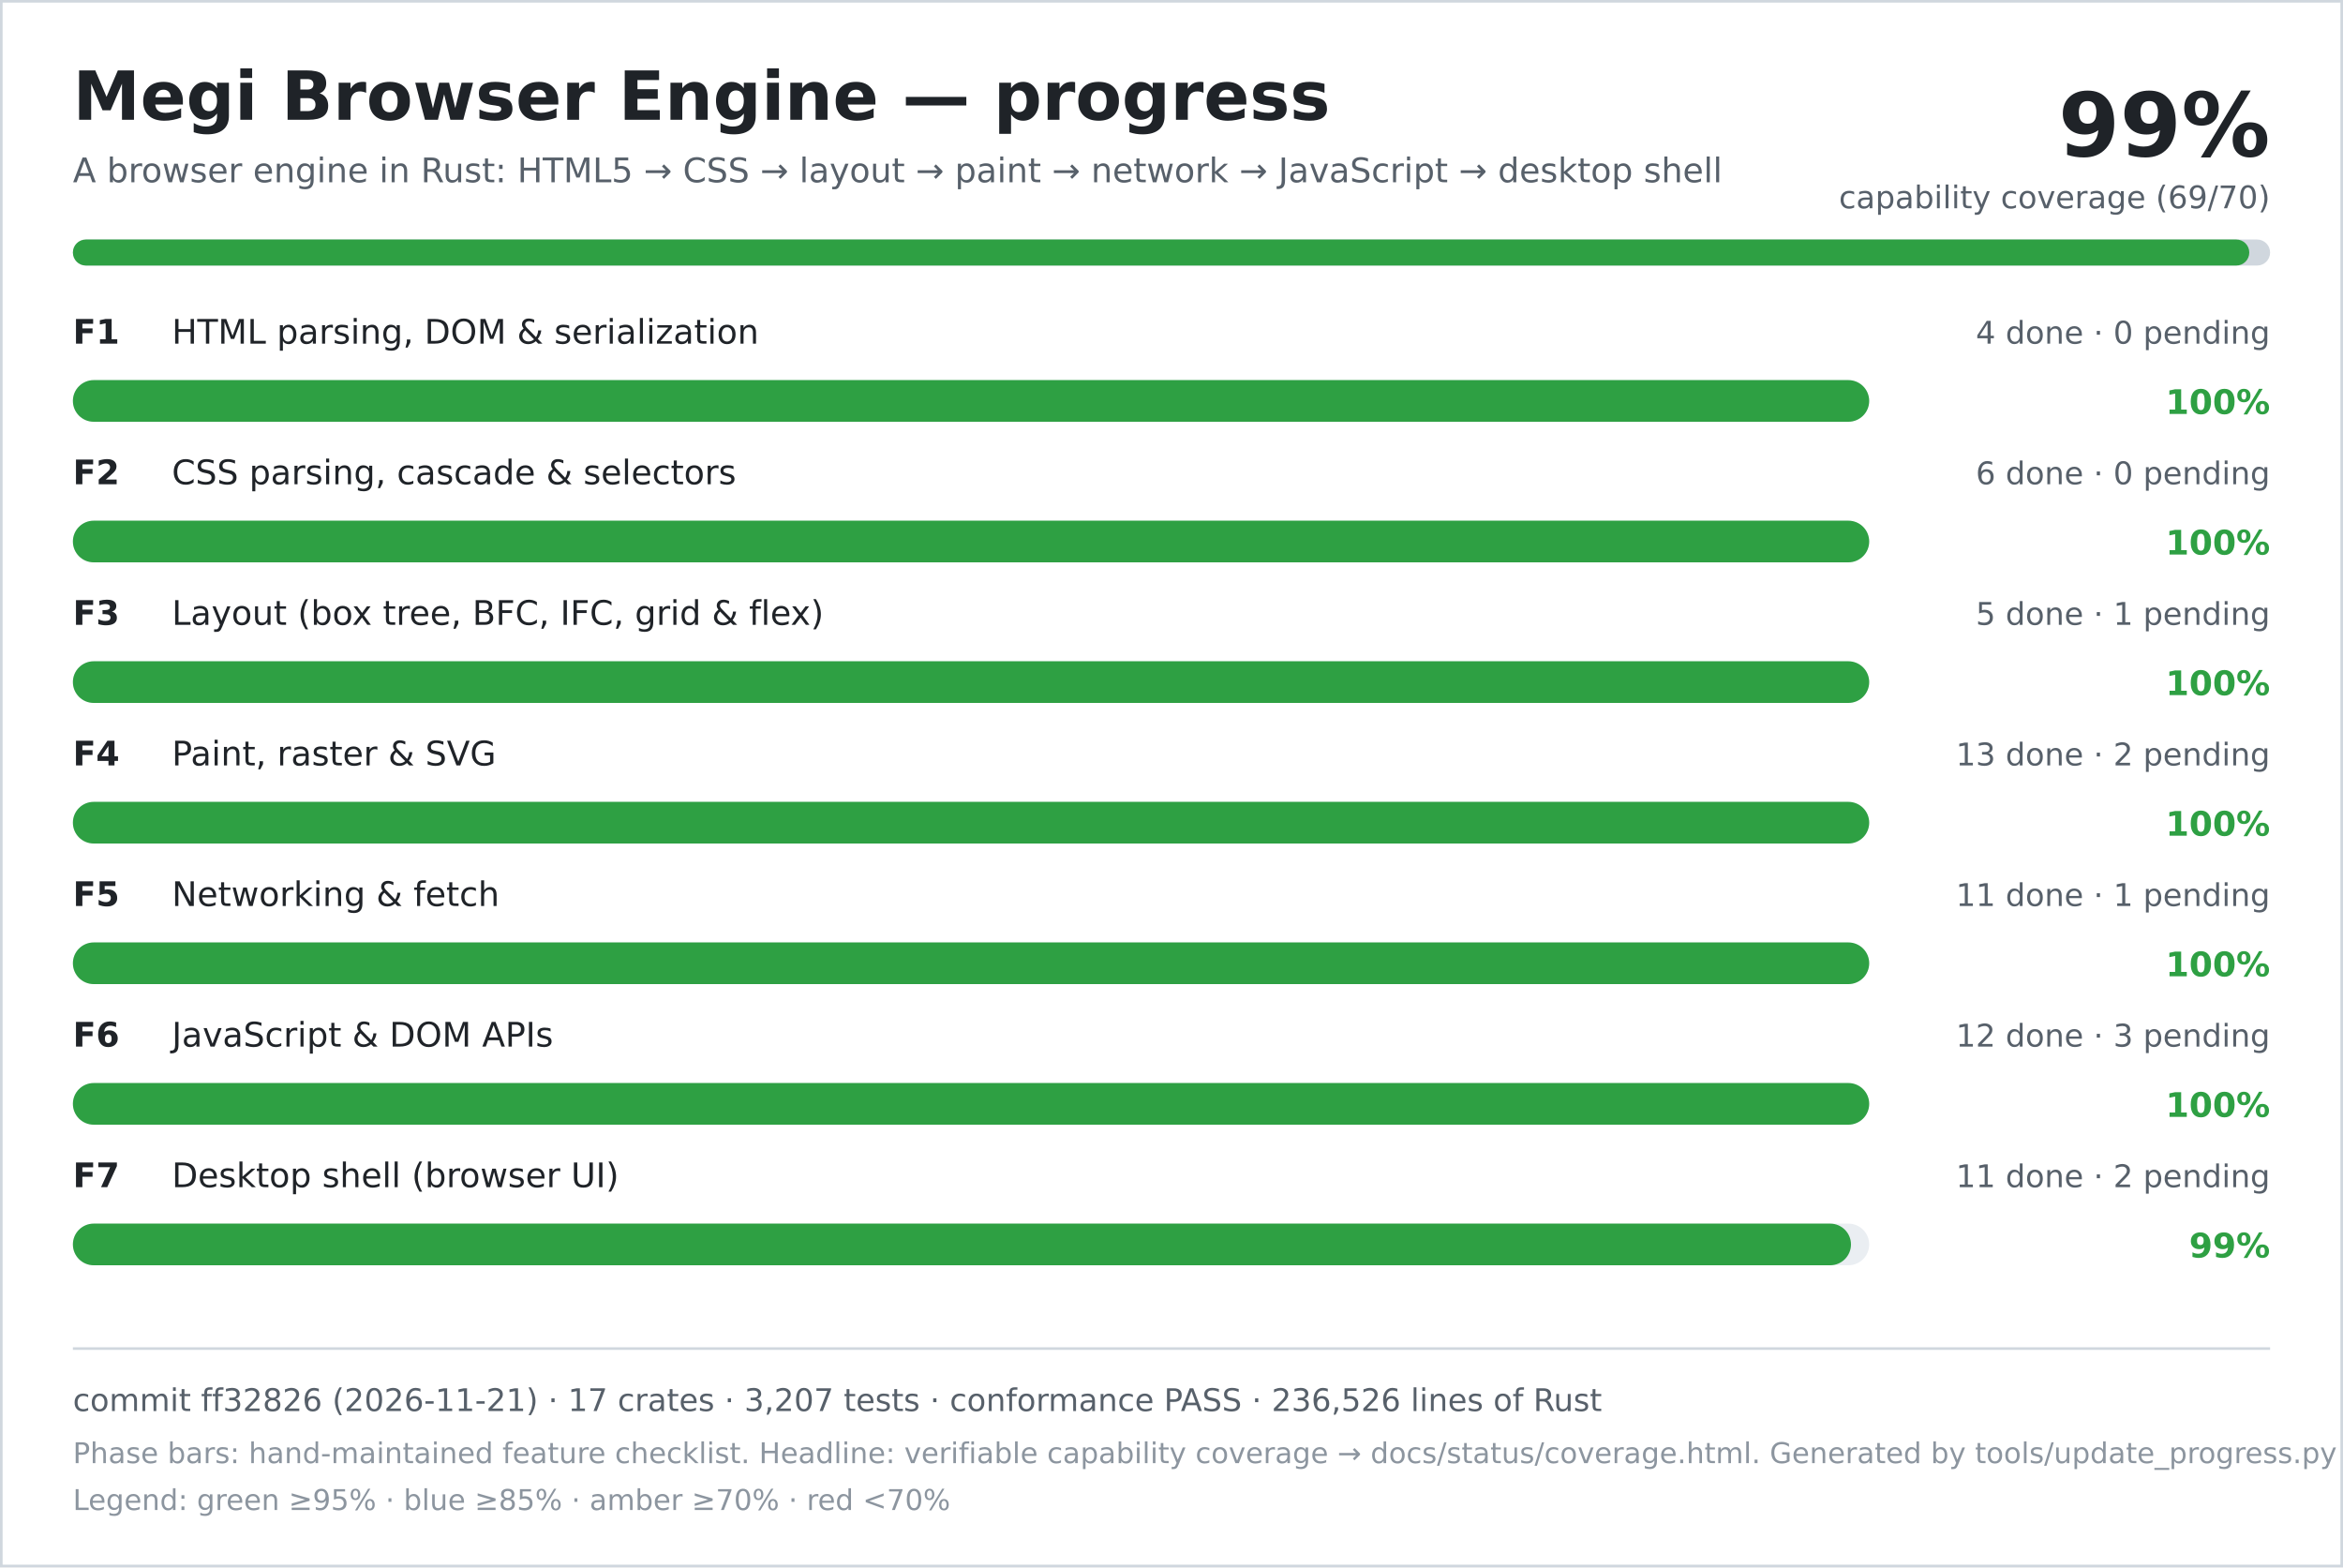
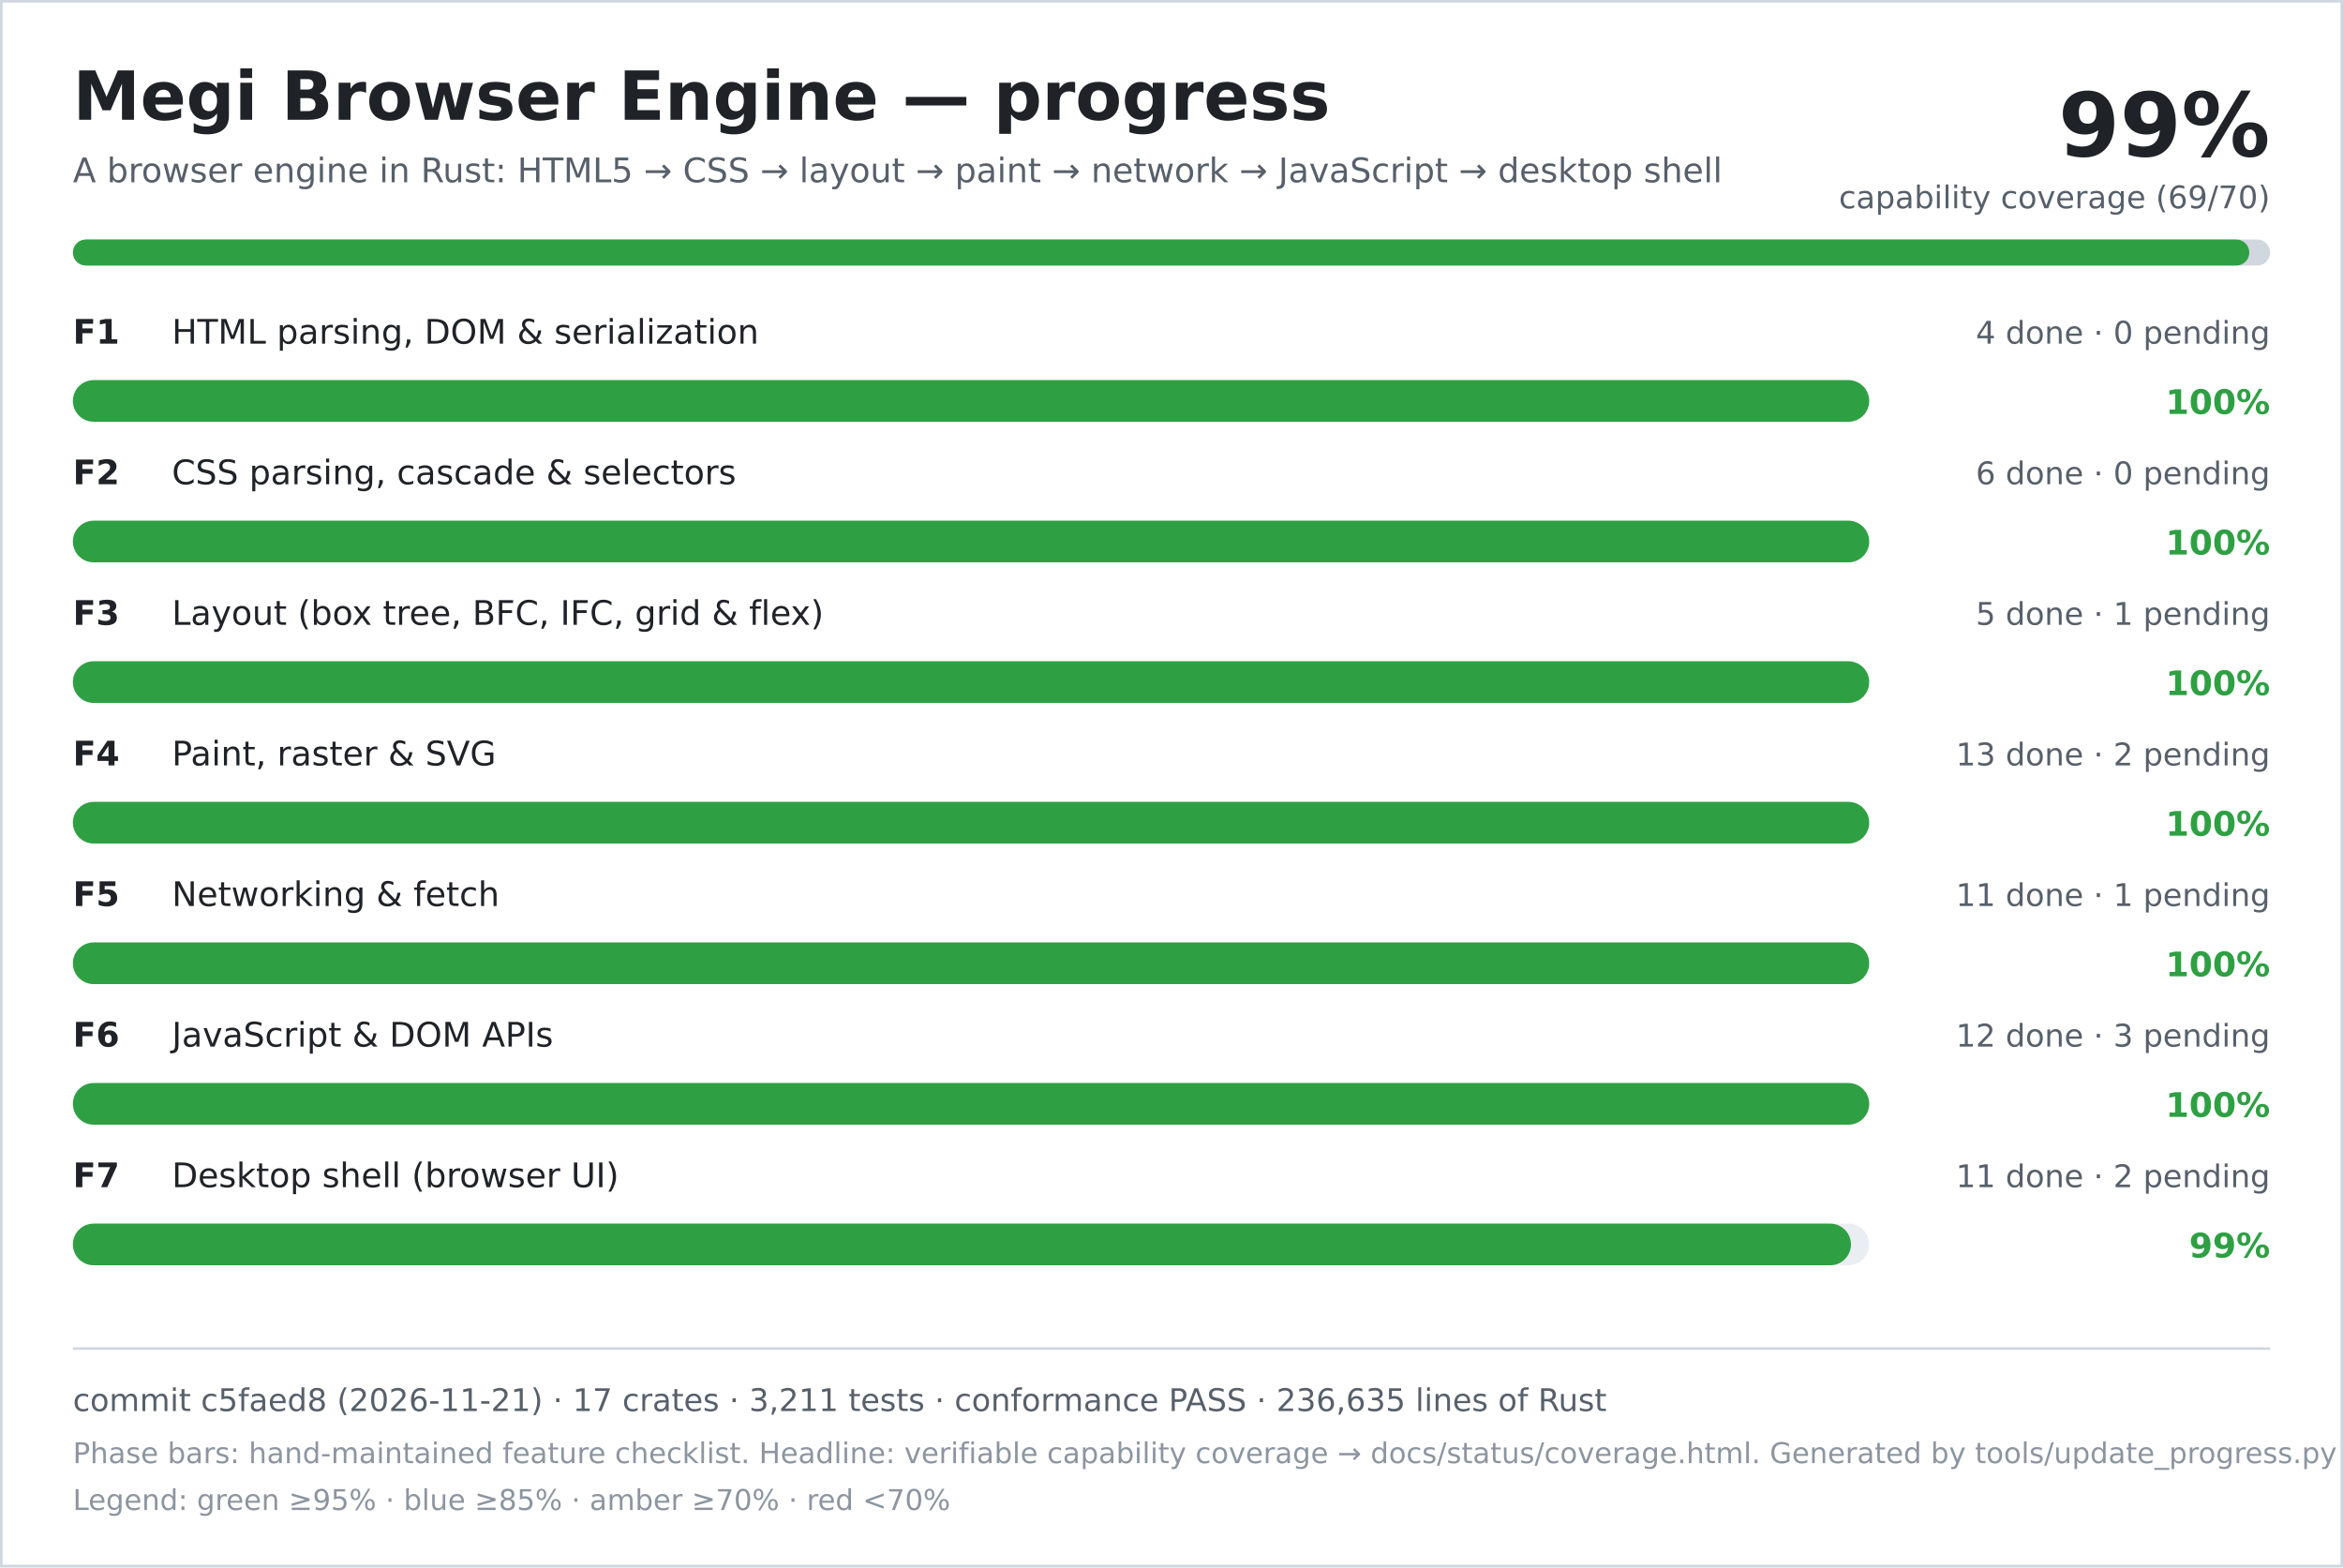
<svg xmlns="http://www.w3.org/2000/svg" width="900" height="602" viewBox="0 0 900 602" role="img" aria-labelledby="title desc">
  <rect width="900" height="602" fill="#ffffff" />
  <rect x="0.5" y="0.5" width="899" height="601" fill="none" stroke="#d0d7de" />
  <text x="28" y="46" font-family="DejaVu Sans, Verdana, sans-serif" font-size="26" font-weight="700" fill="#1f2328">Megi Browser Engine — progress</text>
  <text x="28" y="70" font-family="DejaVu Sans, Verdana, sans-serif" font-size="13" fill="#57606a">A browser engine in Rust: HTML5 → CSS → layout → paint → network → JavaScript → desktop shell</text>
  <text x="872" y="60" text-anchor="end" font-family="DejaVu Sans, Verdana, sans-serif" font-size="34" font-weight="700" fill="#1f2328">99%</text>
  <text x="872" y="80" text-anchor="end" font-family="DejaVu Sans, Verdana, sans-serif" font-size="12" fill="#57606a">capability coverage (69/70)</text>
  <rect x="28" y="92" width="844" height="10" rx="5" fill="#d0d7de" />
  <rect x="28" y="92" width="836" height="10" rx="5" fill="#2ea043" />
  <text x="28" y="132" font-family="DejaVu Sans, Verdana, sans-serif" font-size="13" font-weight="700" fill="#1f2328">F1</text>
  <text x="66" y="132" font-family="DejaVu Sans, Verdana, sans-serif" font-size="13" fill="#1f2328">HTML parsing, DOM &amp; serialization</text>
  <text x="872" y="132" text-anchor="end" font-family="DejaVu Sans, Verdana, sans-serif" font-size="12" fill="#57606a">4 done · 0 pending</text>
  <rect x="28" y="146" width="690" height="16" rx="8" fill="#eaeef2" />
  <rect x="28" y="146" width="690" height="16" rx="8" fill="#2ea043" />
  <text x="872" y="159" text-anchor="end" font-family="DejaVu Sans, Verdana, sans-serif" font-size="13" font-weight="700" fill="#2ea043">100%</text>
  <text x="28" y="186" font-family="DejaVu Sans, Verdana, sans-serif" font-size="13" font-weight="700" fill="#1f2328">F2</text>
  <text x="66" y="186" font-family="DejaVu Sans, Verdana, sans-serif" font-size="13" fill="#1f2328">CSS parsing, cascade &amp; selectors</text>
  <text x="872" y="186" text-anchor="end" font-family="DejaVu Sans, Verdana, sans-serif" font-size="12" fill="#57606a">6 done · 0 pending</text>
  <rect x="28" y="200" width="690" height="16" rx="8" fill="#eaeef2" />
  <rect x="28" y="200" width="690" height="16" rx="8" fill="#2ea043" />
  <text x="872" y="213" text-anchor="end" font-family="DejaVu Sans, Verdana, sans-serif" font-size="13" font-weight="700" fill="#2ea043">100%</text>
  <text x="28" y="240" font-family="DejaVu Sans, Verdana, sans-serif" font-size="13" font-weight="700" fill="#1f2328">F3</text>
  <text x="66" y="240" font-family="DejaVu Sans, Verdana, sans-serif" font-size="13" fill="#1f2328">Layout (box tree, BFC, IFC, grid &amp; flex)</text>
  <text x="872" y="240" text-anchor="end" font-family="DejaVu Sans, Verdana, sans-serif" font-size="12" fill="#57606a">5 done · 1 pending</text>
  <rect x="28" y="254" width="690" height="16" rx="8" fill="#eaeef2" />
  <rect x="28" y="254" width="690" height="16" rx="8" fill="#2ea043" />
  <text x="872" y="267" text-anchor="end" font-family="DejaVu Sans, Verdana, sans-serif" font-size="13" font-weight="700" fill="#2ea043">100%</text>
  <text x="28" y="294" font-family="DejaVu Sans, Verdana, sans-serif" font-size="13" font-weight="700" fill="#1f2328">F4</text>
  <text x="66" y="294" font-family="DejaVu Sans, Verdana, sans-serif" font-size="13" fill="#1f2328">Paint, raster &amp; SVG</text>
  <text x="872" y="294" text-anchor="end" font-family="DejaVu Sans, Verdana, sans-serif" font-size="12" fill="#57606a">13 done · 2 pending</text>
  <rect x="28" y="308" width="690" height="16" rx="8" fill="#eaeef2" />
  <rect x="28" y="308" width="690" height="16" rx="8" fill="#2ea043" />
  <text x="872" y="321" text-anchor="end" font-family="DejaVu Sans, Verdana, sans-serif" font-size="13" font-weight="700" fill="#2ea043">100%</text>
  <text x="28" y="348" font-family="DejaVu Sans, Verdana, sans-serif" font-size="13" font-weight="700" fill="#1f2328">F5</text>
  <text x="66" y="348" font-family="DejaVu Sans, Verdana, sans-serif" font-size="13" fill="#1f2328">Networking &amp; fetch</text>
  <text x="872" y="348" text-anchor="end" font-family="DejaVu Sans, Verdana, sans-serif" font-size="12" fill="#57606a">11 done · 1 pending</text>
  <rect x="28" y="362" width="690" height="16" rx="8" fill="#eaeef2" />
  <rect x="28" y="362" width="690" height="16" rx="8" fill="#2ea043" />
  <text x="872" y="375" text-anchor="end" font-family="DejaVu Sans, Verdana, sans-serif" font-size="13" font-weight="700" fill="#2ea043">100%</text>
  <text x="28" y="402" font-family="DejaVu Sans, Verdana, sans-serif" font-size="13" font-weight="700" fill="#1f2328">F6</text>
  <text x="66" y="402" font-family="DejaVu Sans, Verdana, sans-serif" font-size="13" fill="#1f2328">JavaScript &amp; DOM APIs</text>
  <text x="872" y="402" text-anchor="end" font-family="DejaVu Sans, Verdana, sans-serif" font-size="12" fill="#57606a">12 done · 3 pending</text>
  <rect x="28" y="416" width="690" height="16" rx="8" fill="#eaeef2" />
  <rect x="28" y="416" width="690" height="16" rx="8" fill="#2ea043" />
  <text x="872" y="429" text-anchor="end" font-family="DejaVu Sans, Verdana, sans-serif" font-size="13" font-weight="700" fill="#2ea043">100%</text>
  <text x="28" y="456" font-family="DejaVu Sans, Verdana, sans-serif" font-size="13" font-weight="700" fill="#1f2328">F7</text>
  <text x="66" y="456" font-family="DejaVu Sans, Verdana, sans-serif" font-size="13" fill="#1f2328">Desktop shell (browser UI)</text>
  <text x="872" y="456" text-anchor="end" font-family="DejaVu Sans, Verdana, sans-serif" font-size="12" fill="#57606a">11 done · 2 pending</text>
  <rect x="28" y="470" width="690" height="16" rx="8" fill="#eaeef2" />
  <rect x="28" y="470" width="683" height="16" rx="8" fill="#2ea043" />
  <text x="872" y="483" text-anchor="end" font-family="DejaVu Sans, Verdana, sans-serif" font-size="13" font-weight="700" fill="#2ea043">99%</text>
  <line x1="28" y1="518" x2="872" y2="518" stroke="#d0d7de" />
-   <text x="28" y="542" font-family="DejaVu Sans, Verdana, sans-serif" font-size="12" fill="#57606a">commit ff32826 (2026-11-21) · 17 crates · 3,207 tests · conformance PASS · 236,526 lines of Rust</text>
+   <text x="28" y="542" font-family="DejaVu Sans, Verdana, sans-serif" font-size="12" fill="#57606a">commit c5faed8 (2026-11-21) · 17 crates · 3,211 tests · conformance PASS · 236,635 lines of Rust</text>
  <text x="28" y="562" font-family="DejaVu Sans, Verdana, sans-serif" font-size="11" fill="#8c959f">Phase bars: hand-maintained feature checklist. Headline: verifiable capability coverage → docs/status/coverage.html. Generated by tools/update_progress.py — do not edit.</text>
  <text x="28" y="580" font-family="DejaVu Sans, Verdana, sans-serif" font-size="11" fill="#8c959f">Legend: green ≥95% · blue ≥85% · amber ≥70% · red &lt;70%</text>
</svg>
